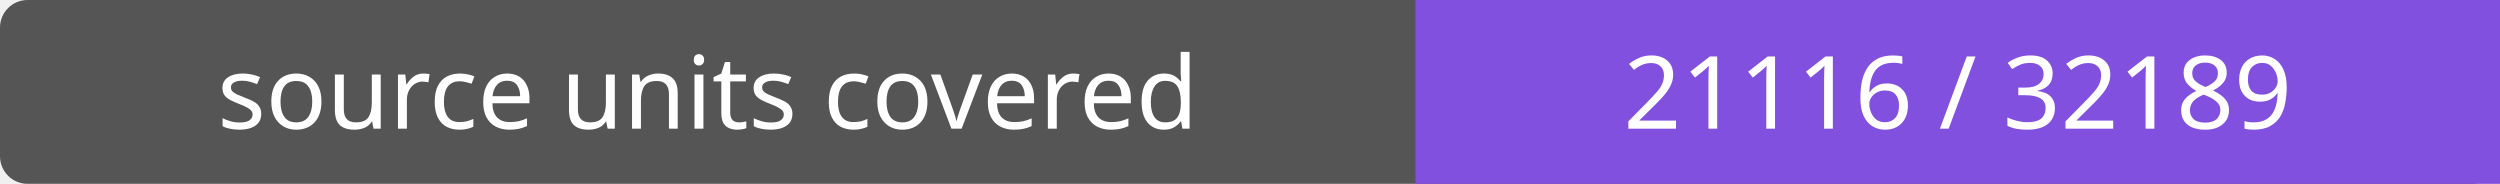
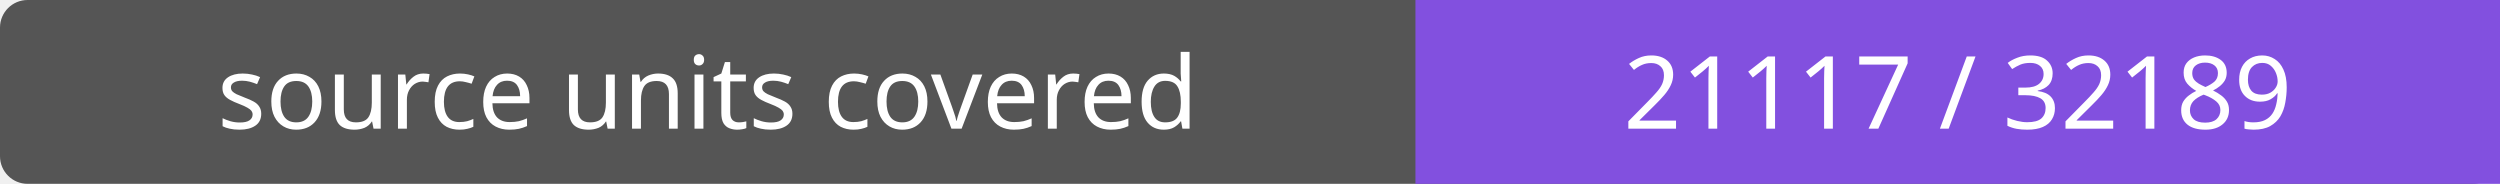
- <svg xmlns="http://www.w3.org/2000/svg" width="272" height="20" role="img" aria-label="source units covered: 21116 / 32189">
+ <svg xmlns="http://www.w3.org/2000/svg" width="272" height="20" role="img" aria-label="source units covered: 21117 / 32189">
  <rect width="272" height="20" rx="3" fill="#555" />
  <path fill="#8250df" d="M154 0h118v20H154z" />
  <g fill="#fff" text-anchor="middle" font-family="Verdana,sans-serif" font-size="11">
    <text x="77.0" y="14">source units covered</text>
-     <text x="213.0" y="14">21116 / 32189</text>
+     <text x="213.0" y="14">21117 / 32189</text>
  </g>
</svg>
